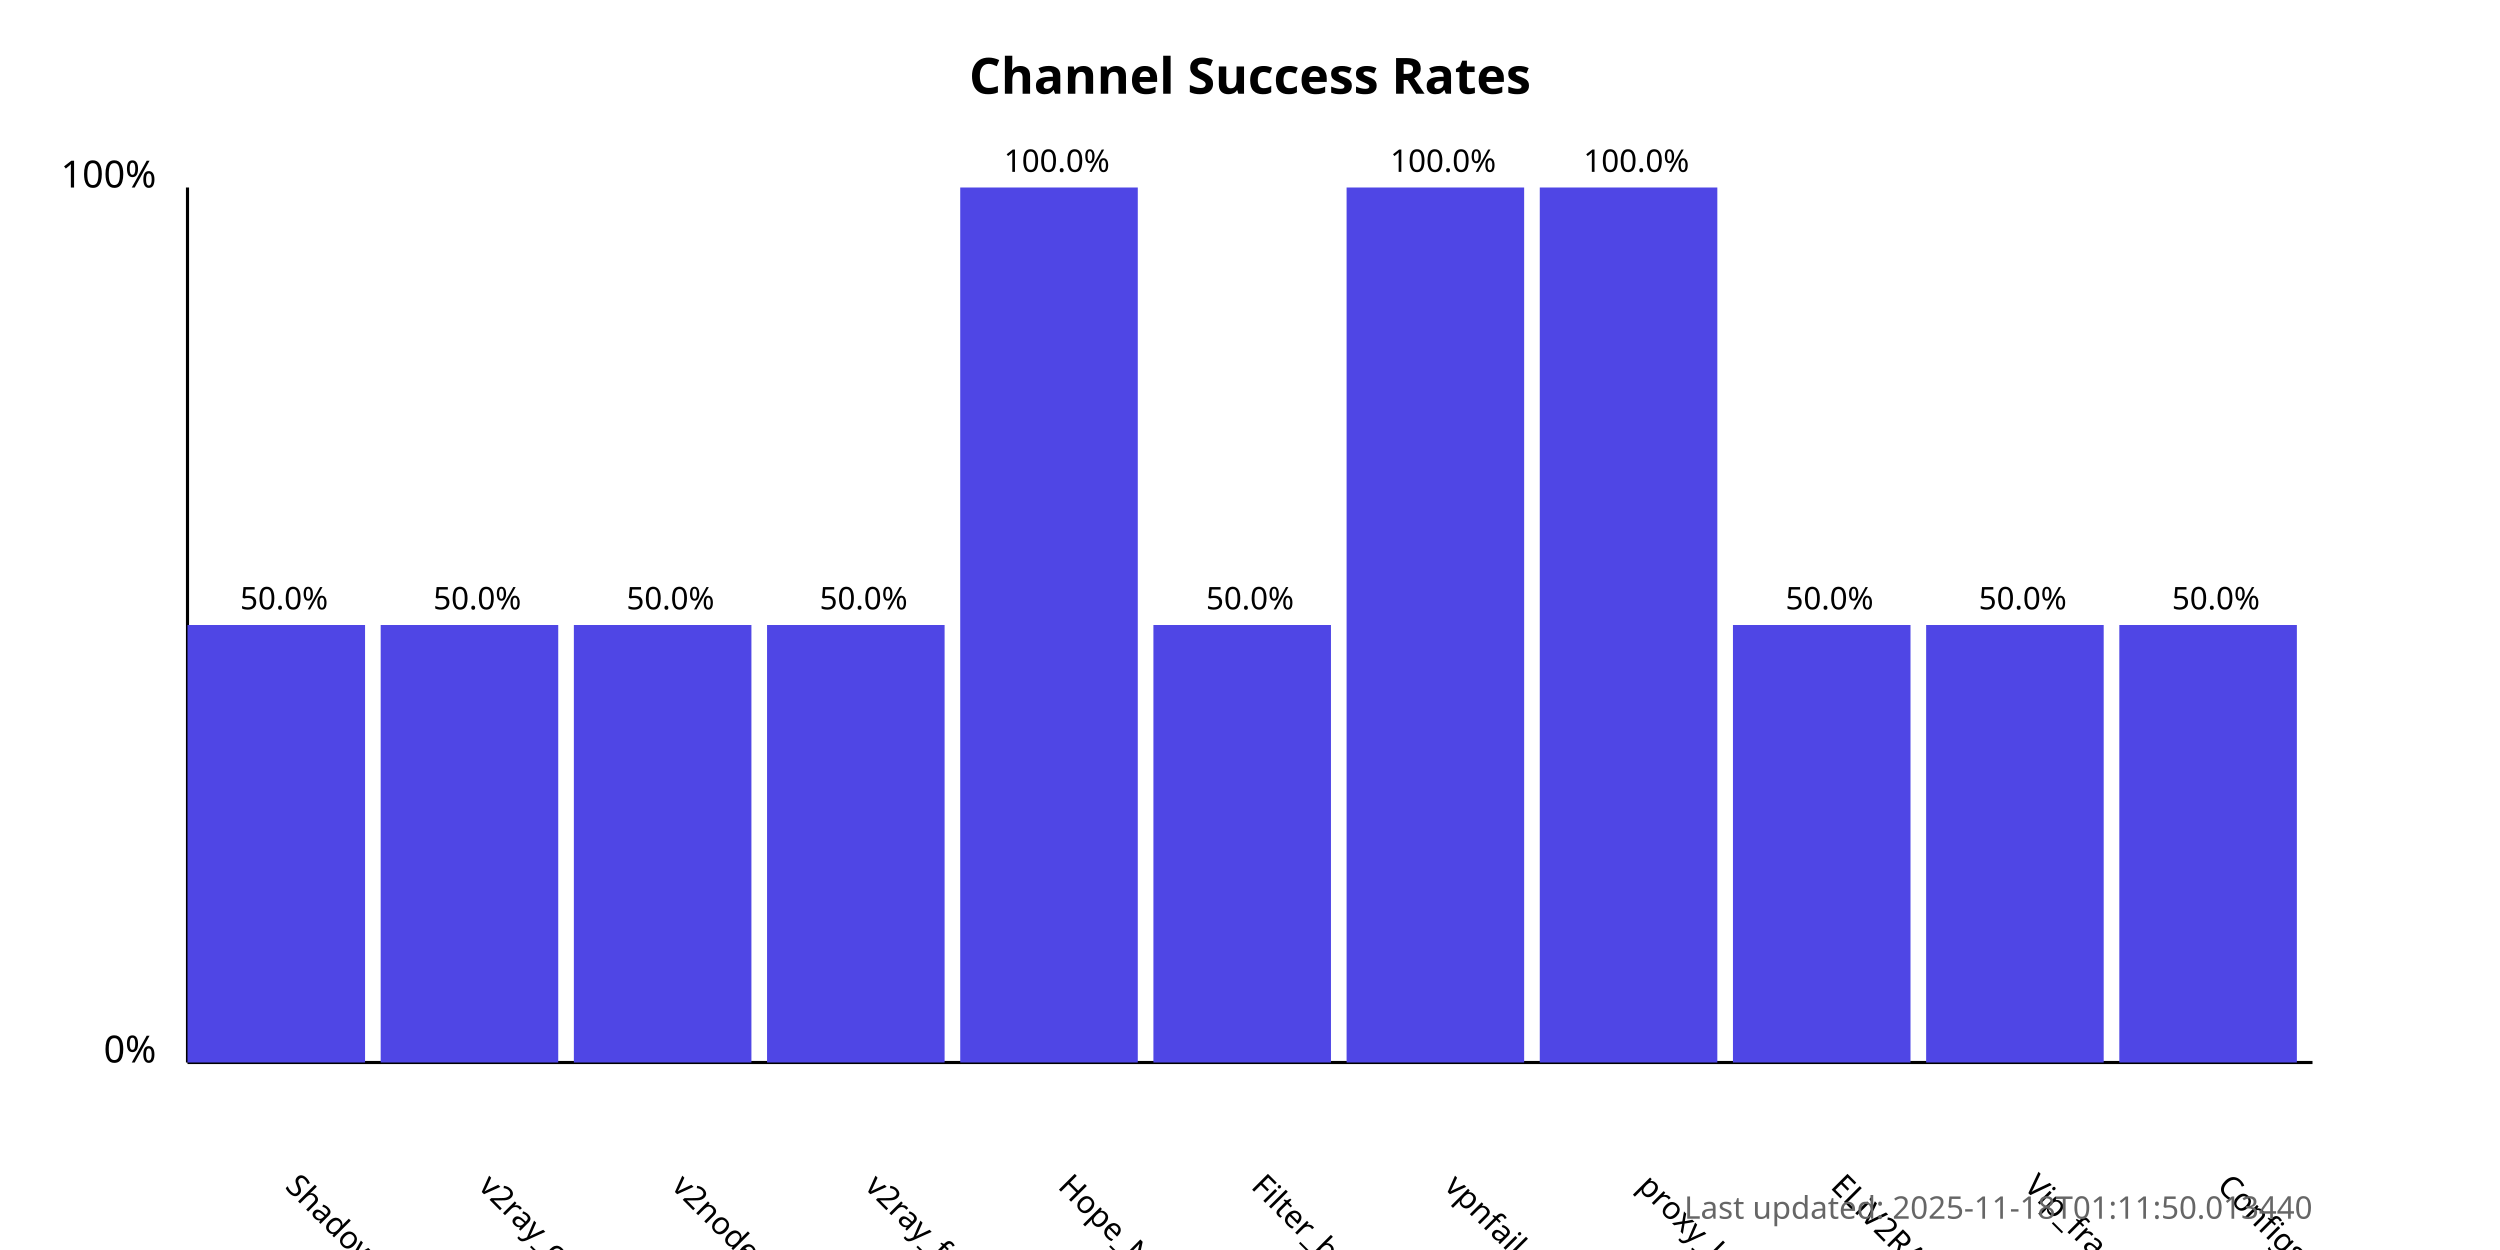
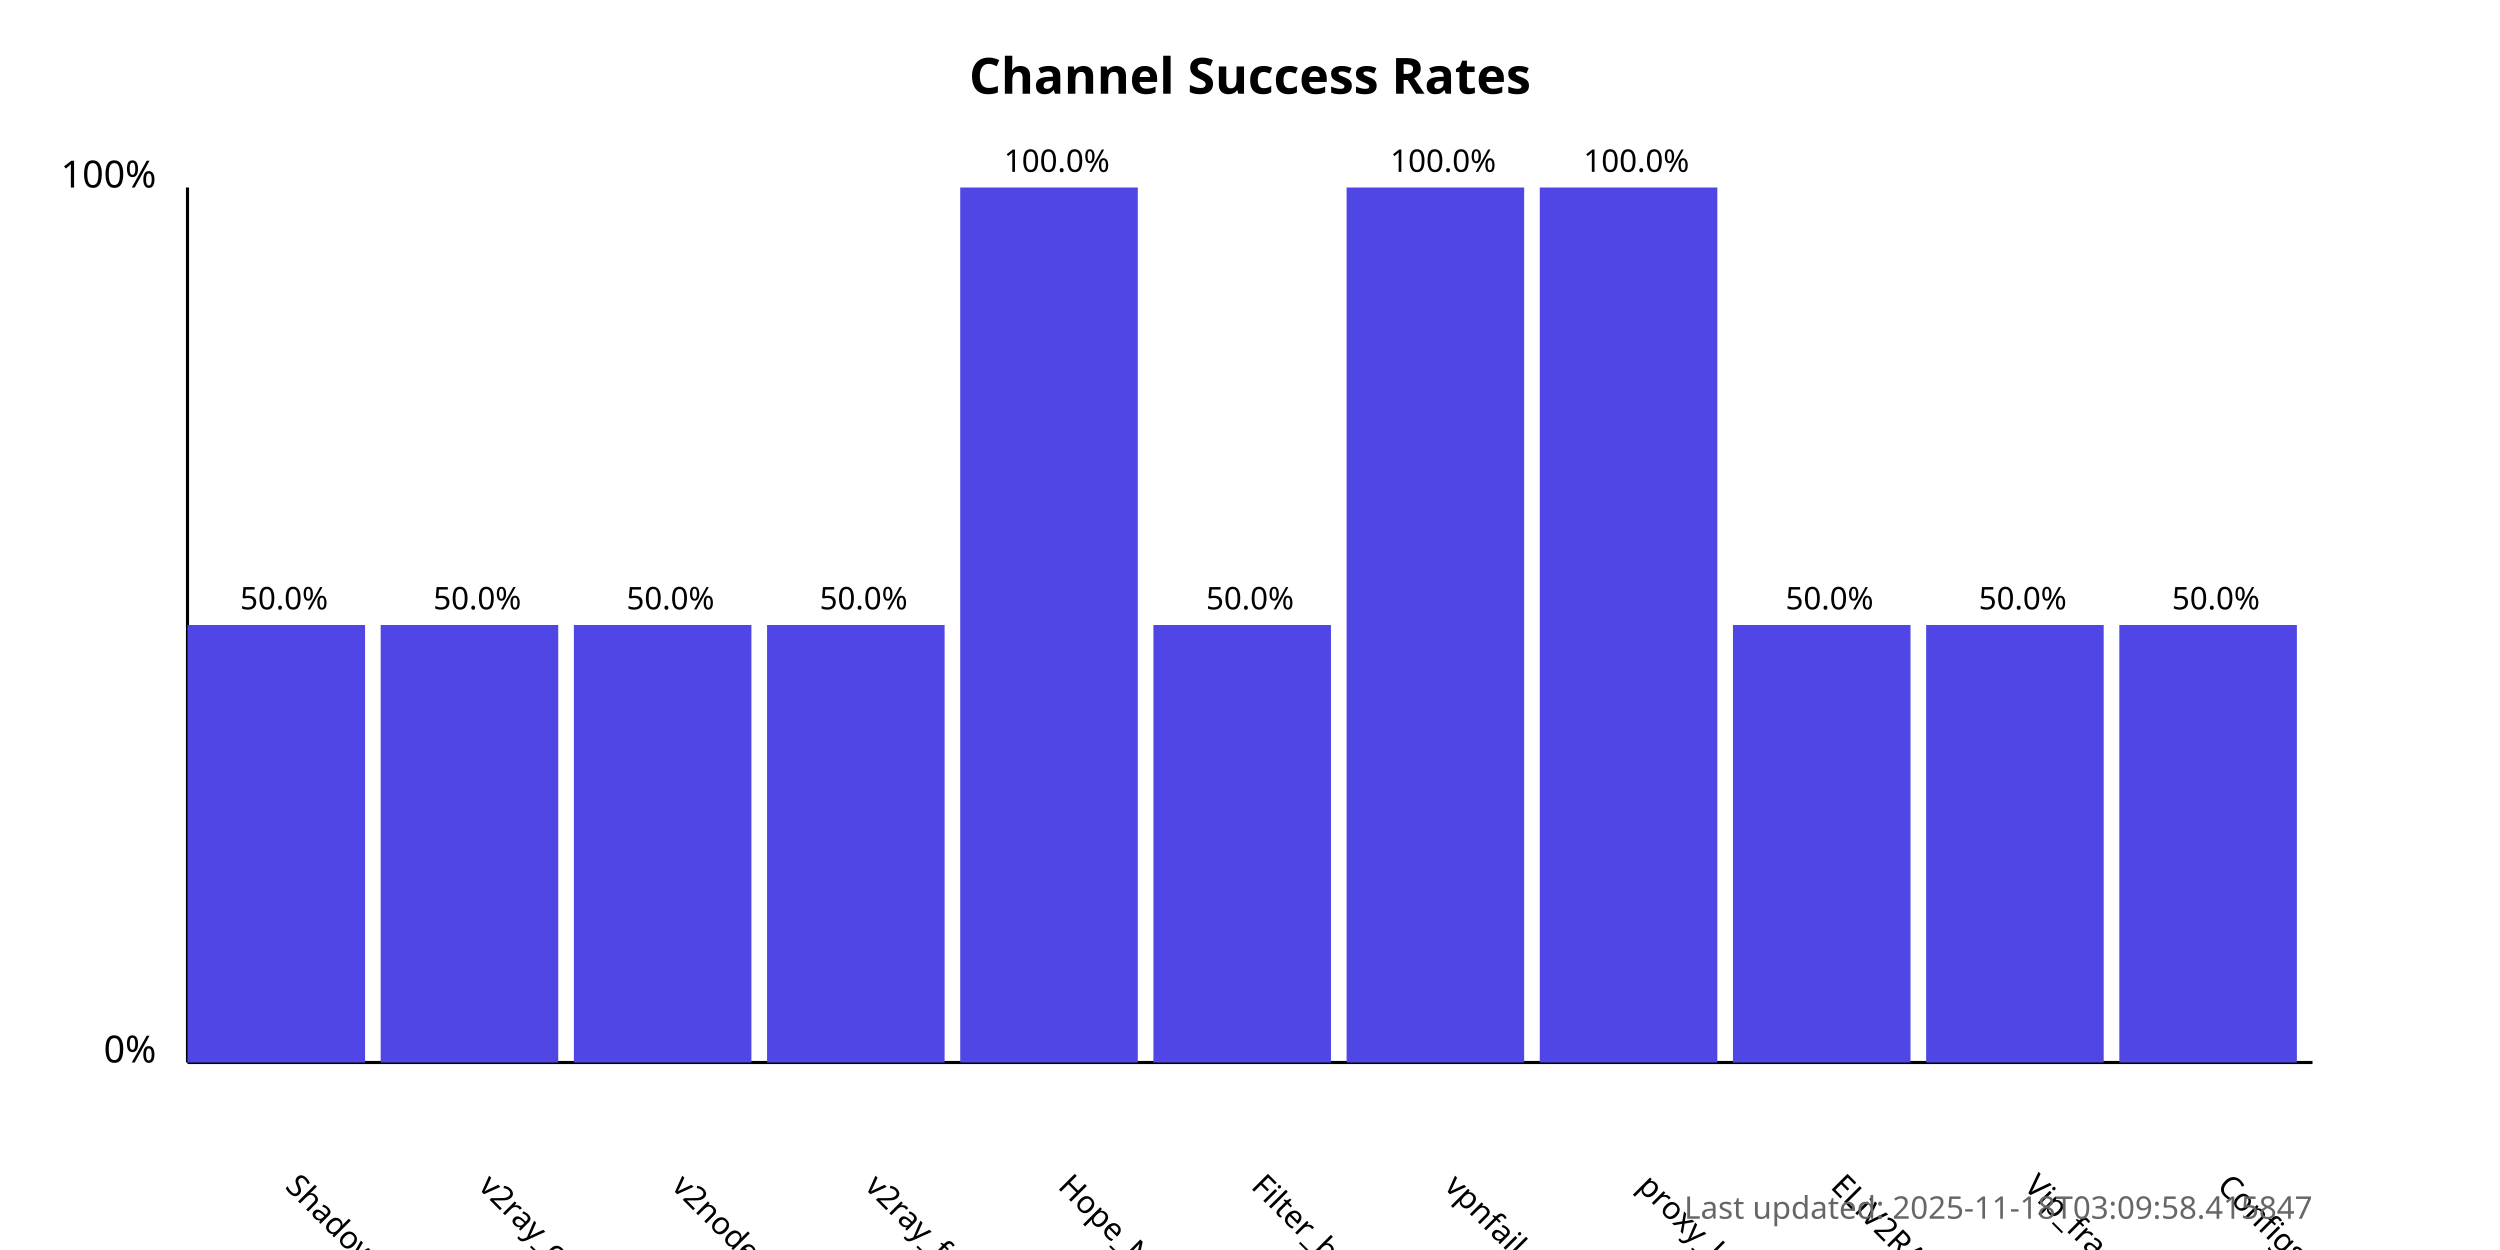
<svg xmlns="http://www.w3.org/2000/svg" width="800" height="400">
  <style>
            .chart-title { font: bold 16px sans-serif; }
            .axis-label { font: 12px sans-serif; }
            .tick-label { font: 10px sans-serif; }
            .bar { fill: #4f46e5; }
            .bar:hover { fill: #6366f1; }
            .timestamp { font: 10px sans-serif; fill: #666; }
        </style>
  <text x="400.0" y="30" text-anchor="middle" class="chart-title">
            Channel Success Rates
        </text>
  <line x1="60" y1="340" x2="60" y2="60" stroke="black" stroke-width="1" />
  <line x1="60" y1="340" x2="740" y2="340" stroke="black" stroke-width="1" />
  <text x="50" y="340" text-anchor="end" class="axis-label">0%</text>
  <text x="50" y="60" text-anchor="end" class="axis-label">100%</text>
  <g>
    <rect x="60" y="200.0" width="56.818" height="140.0" class="bar" />
    <text x="90.909" y="380" transform="rotate(45, 90.90909, 380)" text-anchor="start" class="tick-label">
                ShadowProxy66
            </text>
    <text x="90.909" y="195.0" text-anchor="middle" class="tick-label">
                50.0%
            </text>
  </g>
  <g>
    <rect x="121.818" y="200.0" width="56.818" height="140.0" class="bar" />
    <text x="152.727" y="380" transform="rotate(45, 152.7273, 380)" text-anchor="start" class="tick-label">
                v2ray_configs_pool
            </text>
    <text x="152.727" y="195.0" text-anchor="middle" class="tick-label">
                50.0%
            </text>
  </g>
  <g>
    <rect x="183.636" y="200.0" width="56.818" height="140.0" class="bar" />
    <text x="214.545" y="380" transform="rotate(45, 214.5455, 380)" text-anchor="start" class="tick-label">
                v2nodes
            </text>
    <text x="214.545" y="195.0" text-anchor="middle" class="tick-label">
                50.0%
            </text>
  </g>
  <g>
    <rect x="245.455" y="200.0" width="56.818" height="140.0" class="bar" />
    <text x="276.364" y="380" transform="rotate(45, 276.3636, 380)" text-anchor="start" class="tick-label">
                v2ray_free_conf
            </text>
    <text x="276.364" y="195.0" text-anchor="middle" class="tick-label">
                50.0%
            </text>
  </g>
  <g>
    <rect x="307.273" y="60.0" width="56.818" height="280.0" class="bar" />
    <text x="338.182" y="380" transform="rotate(45, 338.1818, 380)" text-anchor="start" class="tick-label">
                Hope_Net
            </text>
    <text x="338.182" y="55.0" text-anchor="middle" class="tick-label">
                100.0%
            </text>
  </g>
  <g>
    <rect x="369.091" y="200.0" width="56.818" height="140.0" class="bar" />
    <text x="400.0" y="380" transform="rotate(45, 400.0, 380)" text-anchor="start" class="tick-label">
                Filter_breaker
            </text>
    <text x="400.0" y="195.0" text-anchor="middle" class="tick-label">
                50.0%
            </text>
  </g>
  <g>
    <rect x="430.909" y="60.0" width="56.818" height="280.0" class="bar" />
    <text x="461.818" y="380" transform="rotate(45, 461.8182, 380)" text-anchor="start" class="tick-label">
                vpnfail_vless
            </text>
    <text x="461.818" y="55.0" text-anchor="middle" class="tick-label">
                100.0%
            </text>
  </g>
  <g>
    <rect x="492.727" y="60.0" width="56.818" height="280.0" class="bar" />
    <text x="523.636" y="380" transform="rotate(45, 523.6364, 380)" text-anchor="start" class="tick-label">
                proxy_kafee
            </text>
    <text x="523.636" y="55.0" text-anchor="middle" class="tick-label">
                100.0%
            </text>
  </g>
  <g>
    <rect x="554.545" y="200.0" width="56.818" height="140.0" class="bar" />
    <text x="585.455" y="380" transform="rotate(45, 585.4545, 380)" text-anchor="start" class="tick-label">
                ELiV2RAY
            </text>
    <text x="585.455" y="195.0" text-anchor="middle" class="tick-label">
                50.0%
            </text>
  </g>
  <g>
    <rect x="616.364" y="200.0" width="56.818" height="140.0" class="bar" />
    <text x="647.273" y="380" transform="rotate(45, 647.2727, 380)" text-anchor="start" class="tick-label">
                Vip_fragment_v2ray
            </text>
    <text x="647.273" y="195.0" text-anchor="middle" class="tick-label">
                50.0%
            </text>
  </g>
  <g>
    <rect x="678.182" y="200.0" width="56.818" height="140.0" class="bar" />
    <text x="709.091" y="380" transform="rotate(45, 709.0909, 380)" text-anchor="start" class="tick-label">
                ConfigsHubPlus
            </text>
    <text x="709.091" y="195.0" text-anchor="middle" class="tick-label">
                50.0%
            </text>
  </g>
  <text x="740" y="390" text-anchor="end" class="timestamp">
-             Last updated: 2025-11-18T01:11:50.013440
+             Last updated: 2025-11-18T03:09:58.415847
        </text>
</svg>
